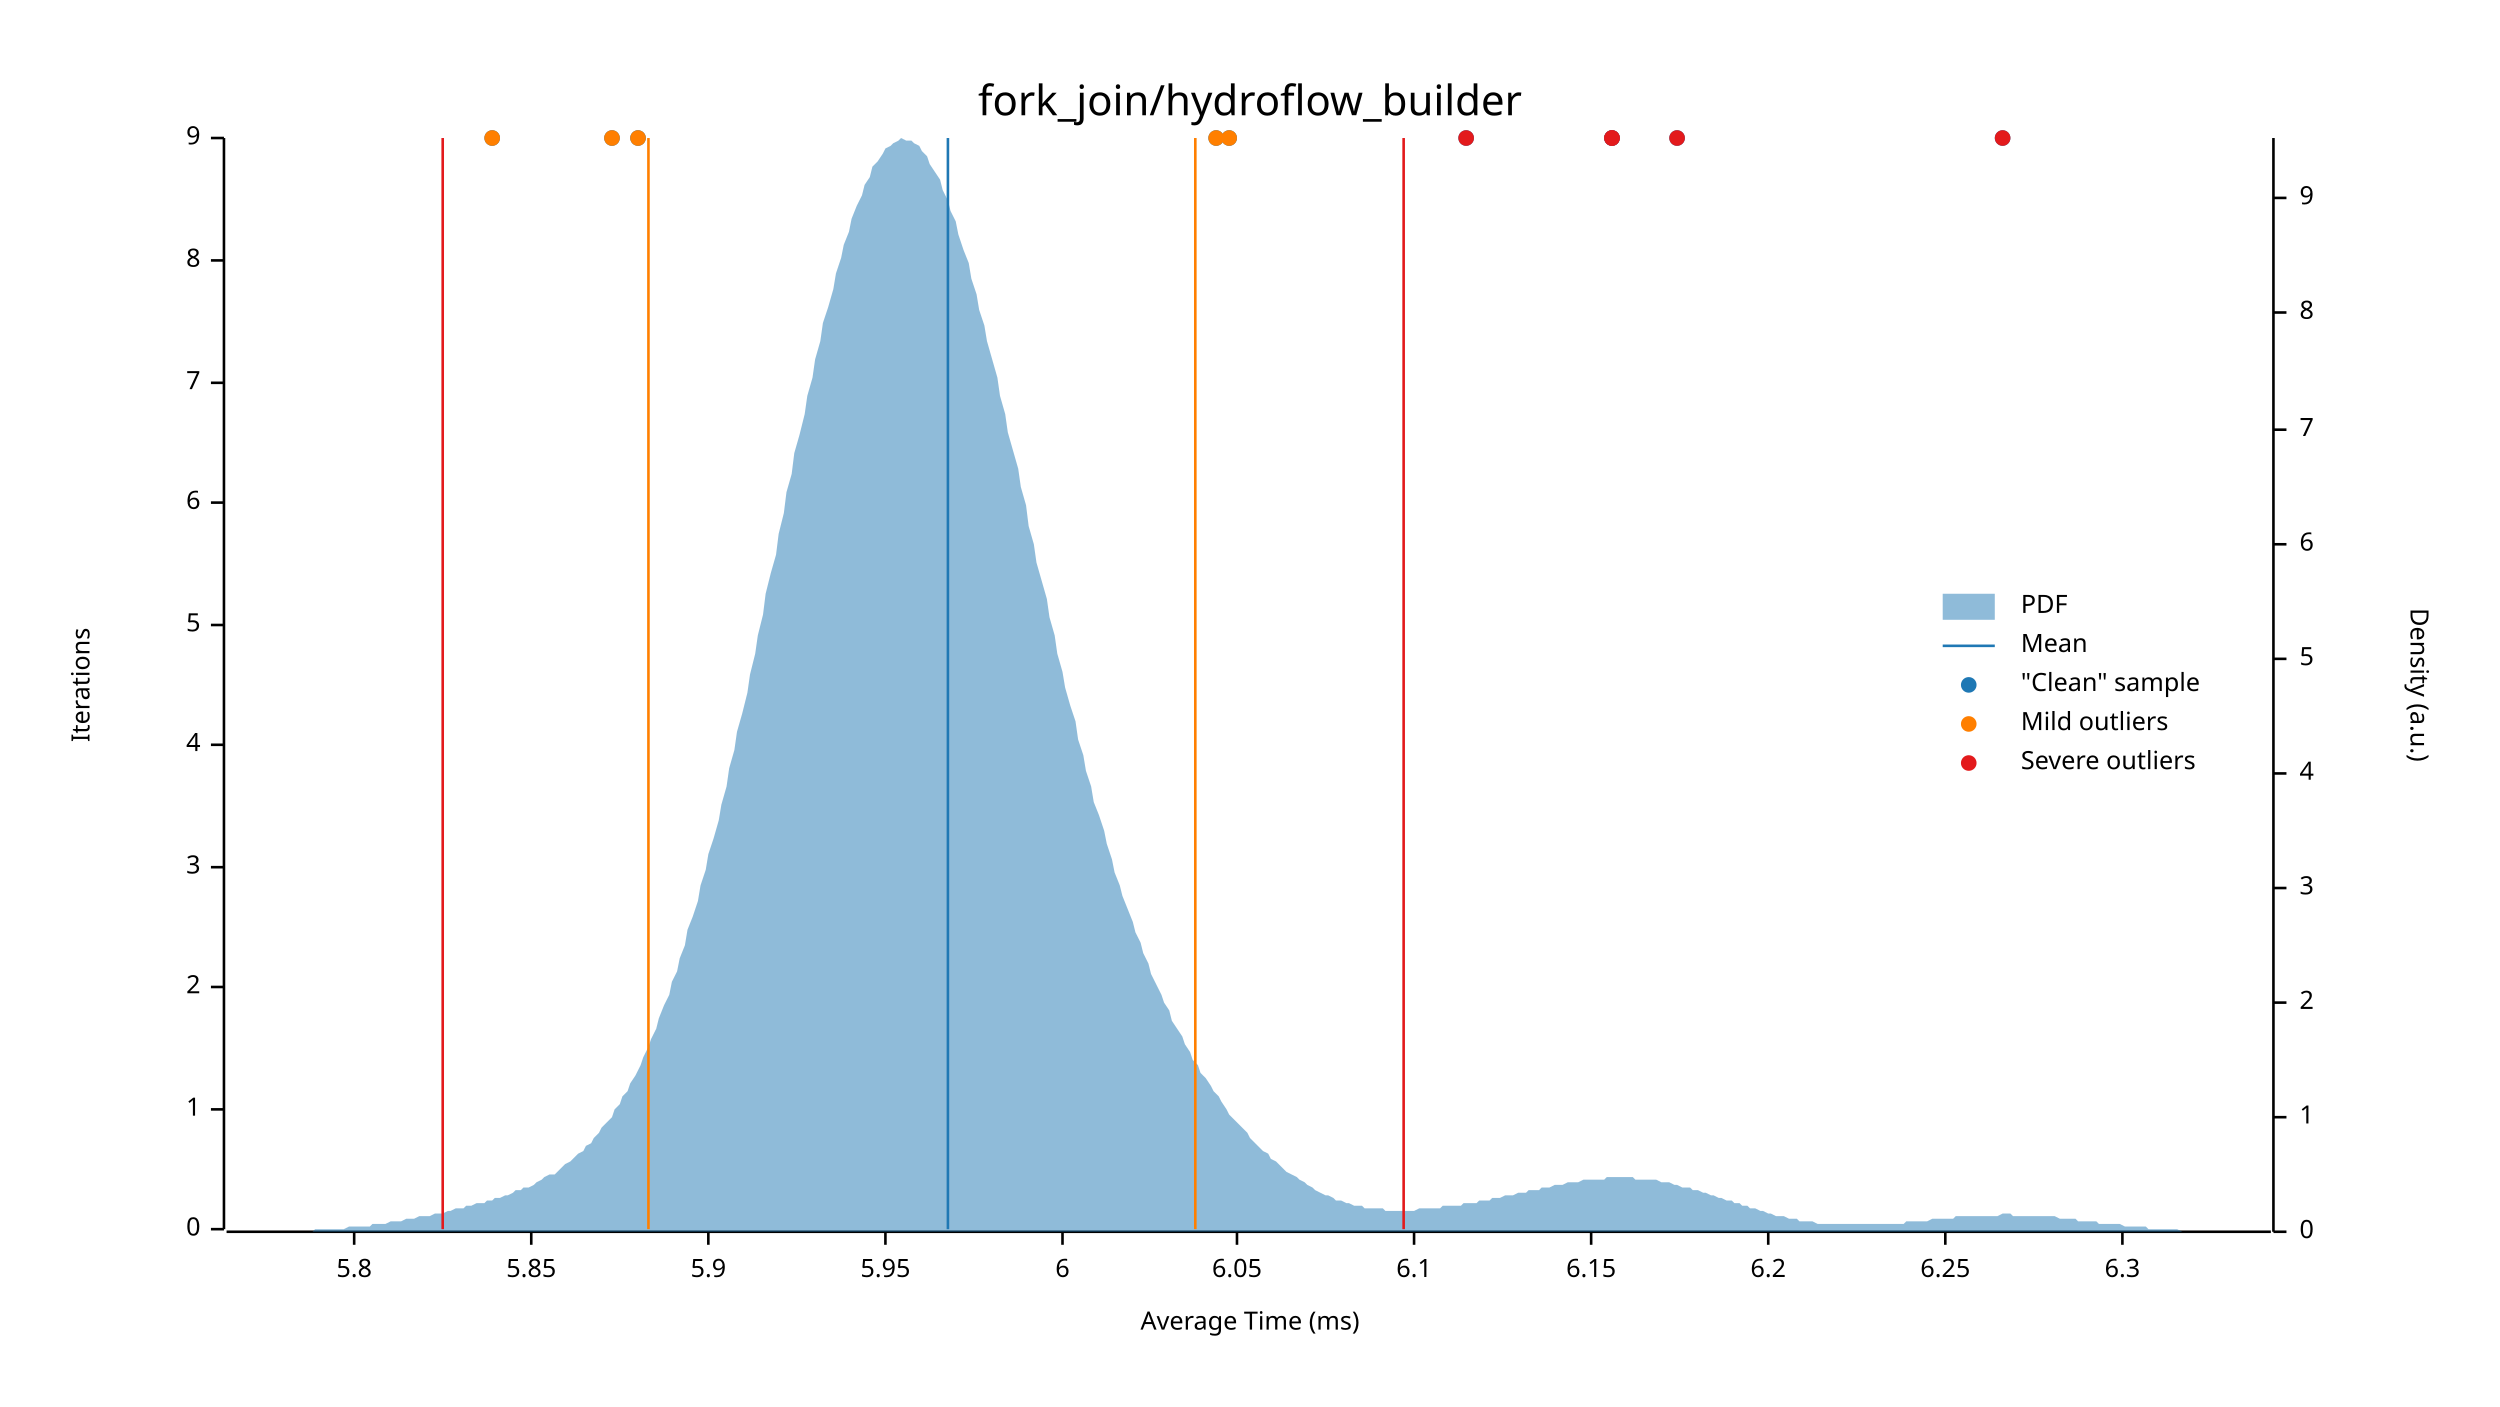
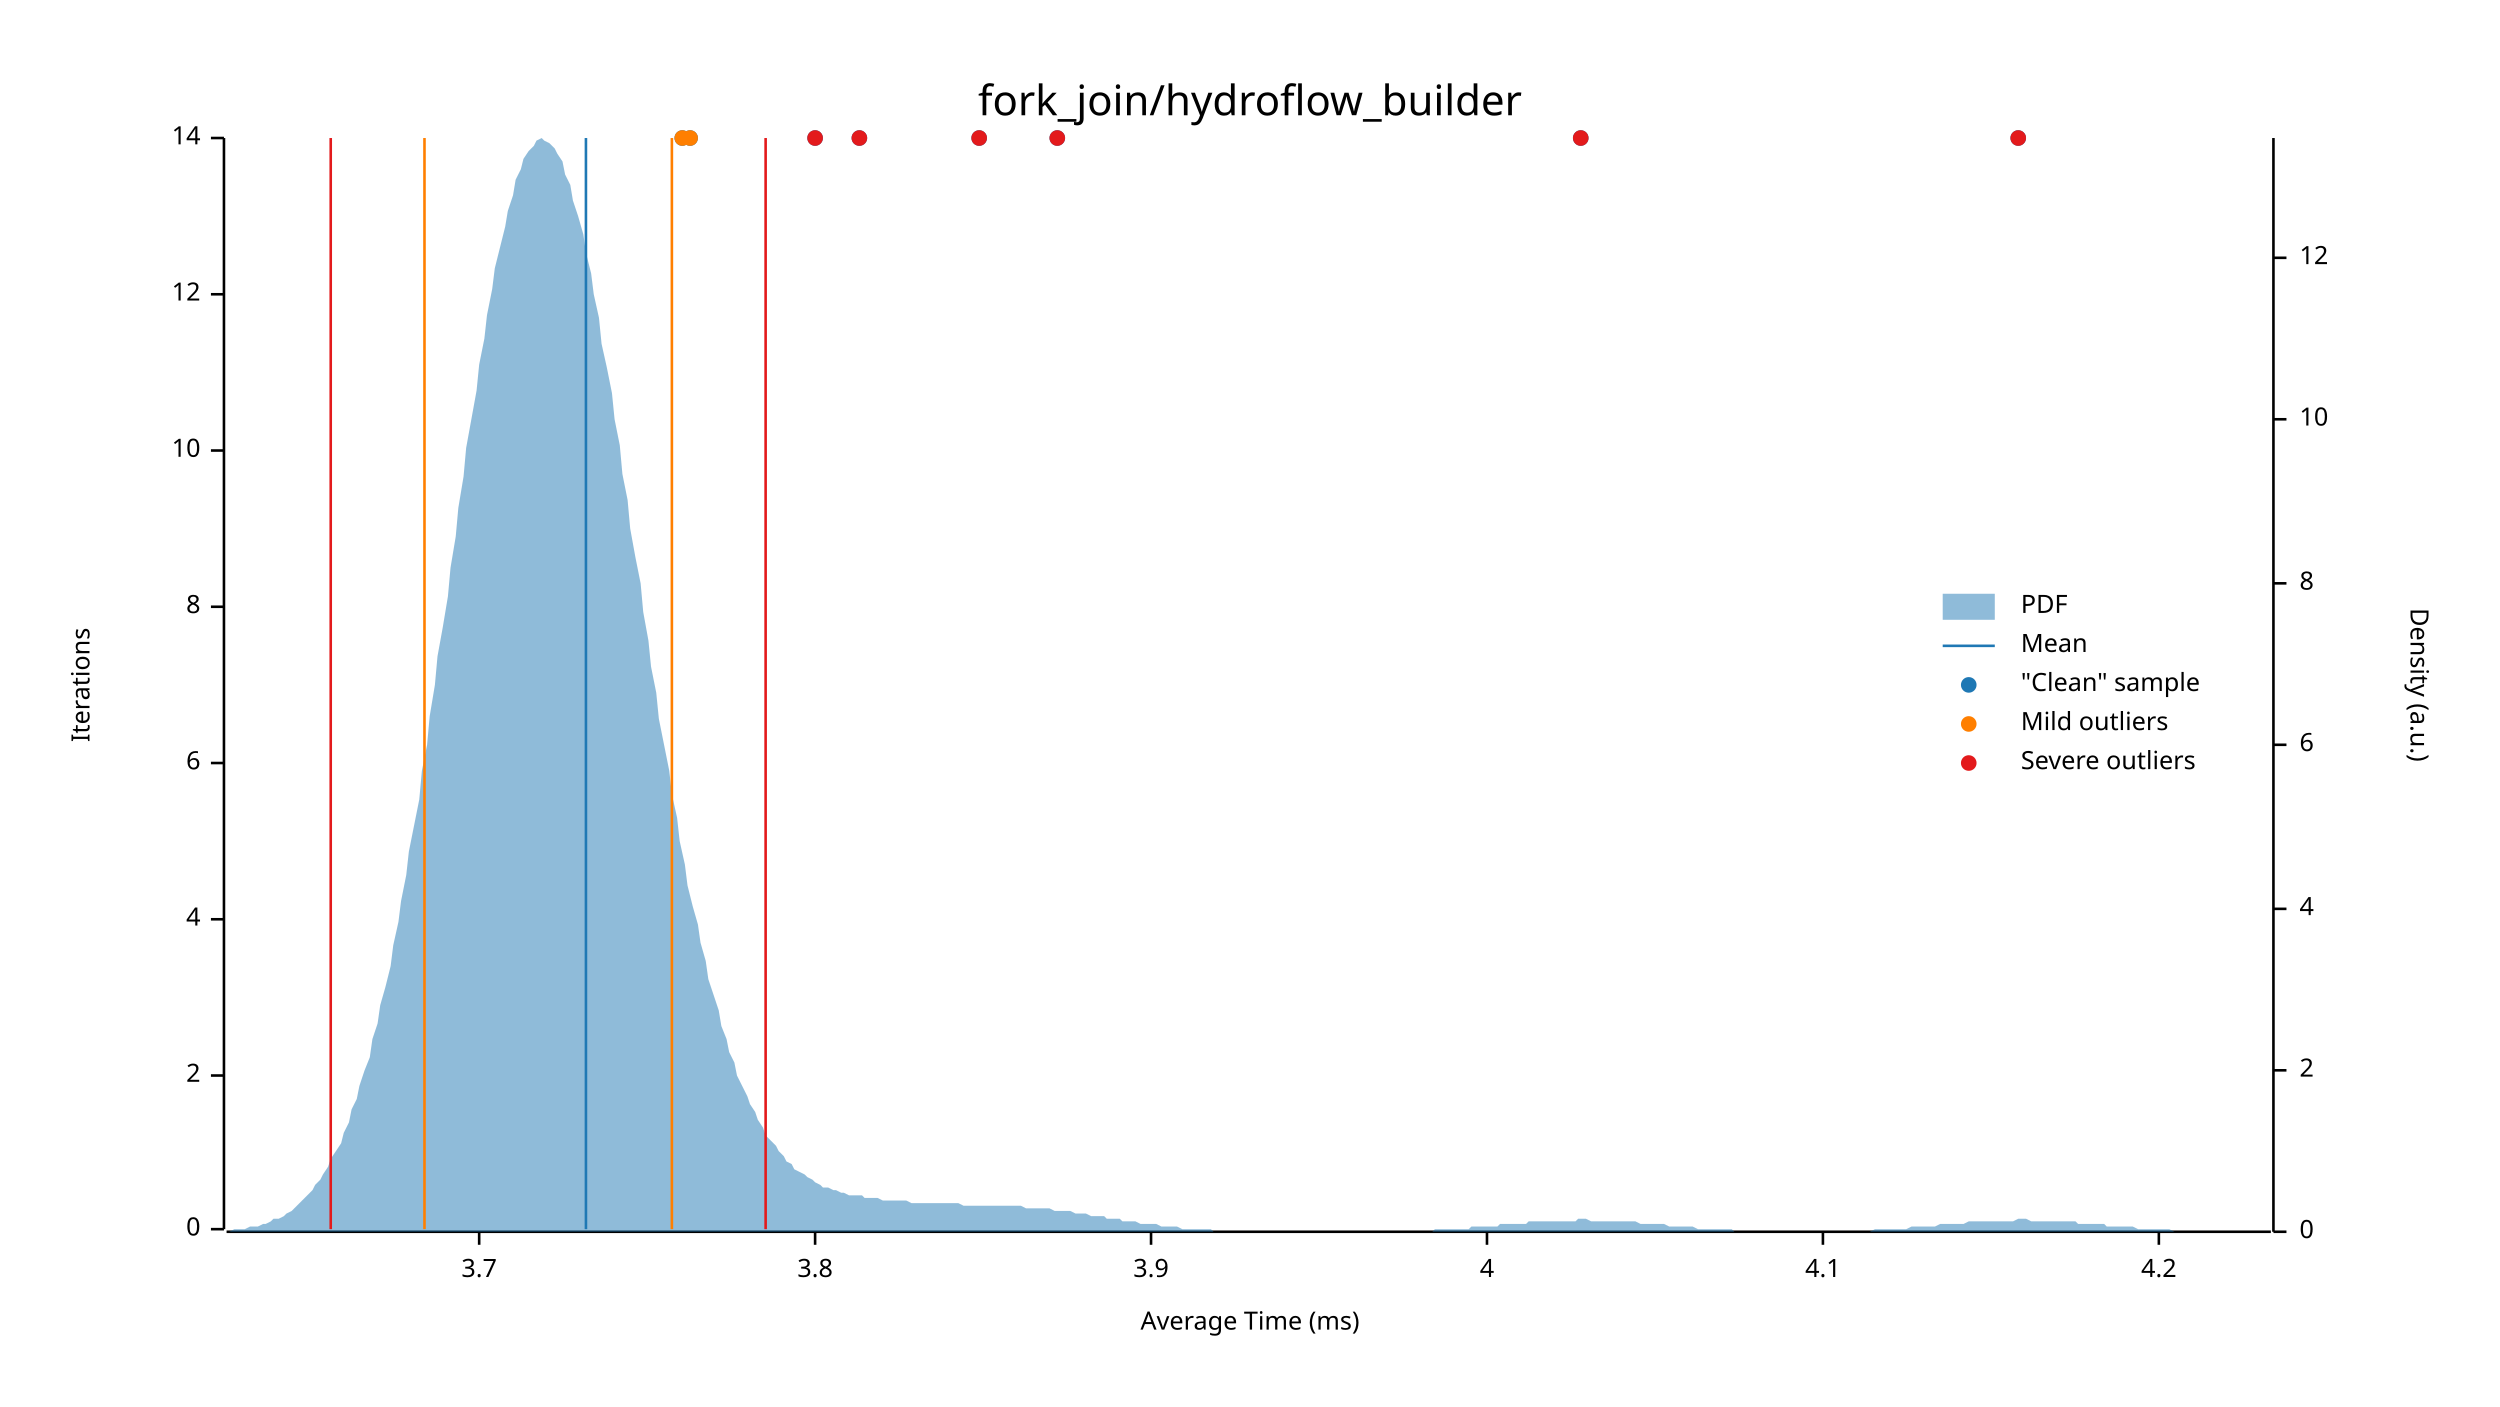
<svg xmlns="http://www.w3.org/2000/svg" width="960" height="540" viewBox="0 0 960 540">
  <text x="480" y="32" dy="0.76em" text-anchor="middle" font-family="sans-serif" font-size="16.129" opacity="1" fill="#000000">
fork_join/hydroflow_builder
</text>
  <text x="27" y="263" dy="0.76em" text-anchor="middle" font-family="sans-serif" font-size="9.677" opacity="1" fill="#000000" transform="rotate(270, 27, 263)">
Iterations
</text>
  <text x="480" y="513" dy="-0.5ex" text-anchor="middle" font-family="sans-serif" font-size="9.677" opacity="1" fill="#000000">
Average Time (ms)
</text>
  <polyline fill="none" opacity="1" stroke="#000000" stroke-width="1" points="86,53 86,472 " />
  <text x="77" y="472" dy="0.5ex" text-anchor="end" font-family="sans-serif" font-size="9.677" opacity="1" fill="#000000">
0
</text>
  <polyline fill="none" opacity="1" stroke="#000000" stroke-width="1" points="81,472 86,472 " />
-   <text x="77" y="426" dy="0.5ex" text-anchor="end" font-family="sans-serif" font-size="9.677" opacity="1" fill="#000000">
- 1
- </text>
-   <polyline fill="none" opacity="1" stroke="#000000" stroke-width="1" points="81,426 86,426 " />
-   <text x="77" y="379" dy="0.5ex" text-anchor="end" font-family="sans-serif" font-size="9.677" opacity="1" fill="#000000">
+   <text x="77" y="413" dy="0.5ex" text-anchor="end" font-family="sans-serif" font-size="9.677" opacity="1" fill="#000000">
2
</text>
-   <polyline fill="none" opacity="1" stroke="#000000" stroke-width="1" points="81,379 86,379 " />
-   <text x="77" y="333" dy="0.5ex" text-anchor="end" font-family="sans-serif" font-size="9.677" opacity="1" fill="#000000">
- 3
- </text>
-   <polyline fill="none" opacity="1" stroke="#000000" stroke-width="1" points="81,333 86,333 " />
-   <text x="77" y="286" dy="0.5ex" text-anchor="end" font-family="sans-serif" font-size="9.677" opacity="1" fill="#000000">
+   <polyline fill="none" opacity="1" stroke="#000000" stroke-width="1" points="81,413 86,413 " />
+   <text x="77" y="353" dy="0.5ex" text-anchor="end" font-family="sans-serif" font-size="9.677" opacity="1" fill="#000000">
4
</text>
-   <polyline fill="none" opacity="1" stroke="#000000" stroke-width="1" points="81,286 86,286 " />
-   <text x="77" y="240" dy="0.5ex" text-anchor="end" font-family="sans-serif" font-size="9.677" opacity="1" fill="#000000">
- 5
- </text>
-   <polyline fill="none" opacity="1" stroke="#000000" stroke-width="1" points="81,240 86,240 " />
-   <text x="77" y="193" dy="0.5ex" text-anchor="end" font-family="sans-serif" font-size="9.677" opacity="1" fill="#000000">
+   <polyline fill="none" opacity="1" stroke="#000000" stroke-width="1" points="81,353 86,353 " />
+   <text x="77" y="293" dy="0.5ex" text-anchor="end" font-family="sans-serif" font-size="9.677" opacity="1" fill="#000000">
6
</text>
-   <polyline fill="none" opacity="1" stroke="#000000" stroke-width="1" points="81,193 86,193 " />
-   <text x="77" y="147" dy="0.5ex" text-anchor="end" font-family="sans-serif" font-size="9.677" opacity="1" fill="#000000">
- 7
- </text>
-   <polyline fill="none" opacity="1" stroke="#000000" stroke-width="1" points="81,147 86,147 " />
-   <text x="77" y="100" dy="0.5ex" text-anchor="end" font-family="sans-serif" font-size="9.677" opacity="1" fill="#000000">
+   <polyline fill="none" opacity="1" stroke="#000000" stroke-width="1" points="81,293 86,293 " />
+   <text x="77" y="233" dy="0.5ex" text-anchor="end" font-family="sans-serif" font-size="9.677" opacity="1" fill="#000000">
8
</text>
-   <polyline fill="none" opacity="1" stroke="#000000" stroke-width="1" points="81,100 86,100 " />
+   <polyline fill="none" opacity="1" stroke="#000000" stroke-width="1" points="81,233 86,233 " />
+   <text x="77" y="173" dy="0.5ex" text-anchor="end" font-family="sans-serif" font-size="9.677" opacity="1" fill="#000000">
+ 10
+ </text>
+   <polyline fill="none" opacity="1" stroke="#000000" stroke-width="1" points="81,173 86,173 " />
+   <text x="77" y="113" dy="0.5ex" text-anchor="end" font-family="sans-serif" font-size="9.677" opacity="1" fill="#000000">
+ 12
+ </text>
+   <polyline fill="none" opacity="1" stroke="#000000" stroke-width="1" points="81,113 86,113 " />
  <text x="77" y="53" dy="0.5ex" text-anchor="end" font-family="sans-serif" font-size="9.677" opacity="1" fill="#000000">
- 9
+ 14
</text>
  <polyline fill="none" opacity="1" stroke="#000000" stroke-width="1" points="81,53 86,53 " />
  <polyline fill="none" opacity="1" stroke="#000000" stroke-width="1" points="87,473 872,473 " />
-   <text x="136" y="483" dy="0.76em" text-anchor="middle" font-family="sans-serif" font-size="9.677" opacity="1" fill="#000000">
- 5.8
+   <text x="184" y="483" dy="0.76em" text-anchor="middle" font-family="sans-serif" font-size="9.677" opacity="1" fill="#000000">
+ 3.7
</text>
-   <polyline fill="none" opacity="1" stroke="#000000" stroke-width="1" points="136,473 136,478 " />
-   <text x="204" y="483" dy="0.76em" text-anchor="middle" font-family="sans-serif" font-size="9.677" opacity="1" fill="#000000">
- 5.85
+   <polyline fill="none" opacity="1" stroke="#000000" stroke-width="1" points="184,473 184,478 " />
+   <text x="313" y="483" dy="0.76em" text-anchor="middle" font-family="sans-serif" font-size="9.677" opacity="1" fill="#000000">
+ 3.8
</text>
-   <polyline fill="none" opacity="1" stroke="#000000" stroke-width="1" points="204,473 204,478 " />
-   <text x="272" y="483" dy="0.76em" text-anchor="middle" font-family="sans-serif" font-size="9.677" opacity="1" fill="#000000">
- 5.9
+   <polyline fill="none" opacity="1" stroke="#000000" stroke-width="1" points="313,473 313,478 " />
+   <text x="442" y="483" dy="0.76em" text-anchor="middle" font-family="sans-serif" font-size="9.677" opacity="1" fill="#000000">
+ 3.9
</text>
-   <polyline fill="none" opacity="1" stroke="#000000" stroke-width="1" points="272,473 272,478 " />
-   <text x="340" y="483" dy="0.76em" text-anchor="middle" font-family="sans-serif" font-size="9.677" opacity="1" fill="#000000">
- 5.95
+   <polyline fill="none" opacity="1" stroke="#000000" stroke-width="1" points="442,473 442,478 " />
+   <text x="571" y="483" dy="0.76em" text-anchor="middle" font-family="sans-serif" font-size="9.677" opacity="1" fill="#000000">
+ 4
</text>
-   <polyline fill="none" opacity="1" stroke="#000000" stroke-width="1" points="340,473 340,478 " />
-   <text x="408" y="483" dy="0.76em" text-anchor="middle" font-family="sans-serif" font-size="9.677" opacity="1" fill="#000000">
- 6
+   <polyline fill="none" opacity="1" stroke="#000000" stroke-width="1" points="571,473 571,478 " />
+   <text x="700" y="483" dy="0.76em" text-anchor="middle" font-family="sans-serif" font-size="9.677" opacity="1" fill="#000000">
+ 4.1
</text>
-   <polyline fill="none" opacity="1" stroke="#000000" stroke-width="1" points="408,473 408,478 " />
-   <text x="475" y="483" dy="0.76em" text-anchor="middle" font-family="sans-serif" font-size="9.677" opacity="1" fill="#000000">
- 6.05
+   <polyline fill="none" opacity="1" stroke="#000000" stroke-width="1" points="700,473 700,478 " />
+   <text x="829" y="483" dy="0.76em" text-anchor="middle" font-family="sans-serif" font-size="9.677" opacity="1" fill="#000000">
+ 4.2
</text>
-   <polyline fill="none" opacity="1" stroke="#000000" stroke-width="1" points="475,473 475,478 " />
-   <text x="543" y="483" dy="0.76em" text-anchor="middle" font-family="sans-serif" font-size="9.677" opacity="1" fill="#000000">
- 6.1
- </text>
-   <polyline fill="none" opacity="1" stroke="#000000" stroke-width="1" points="543,473 543,478 " />
-   <text x="611" y="483" dy="0.76em" text-anchor="middle" font-family="sans-serif" font-size="9.677" opacity="1" fill="#000000">
- 6.15
- </text>
-   <polyline fill="none" opacity="1" stroke="#000000" stroke-width="1" points="611,473 611,478 " />
-   <text x="679" y="483" dy="0.76em" text-anchor="middle" font-family="sans-serif" font-size="9.677" opacity="1" fill="#000000">
- 6.2
- </text>
-   <polyline fill="none" opacity="1" stroke="#000000" stroke-width="1" points="679,473 679,478 " />
-   <text x="747" y="483" dy="0.76em" text-anchor="middle" font-family="sans-serif" font-size="9.677" opacity="1" fill="#000000">
- 6.25
- </text>
-   <polyline fill="none" opacity="1" stroke="#000000" stroke-width="1" points="747,473 747,478 " />
-   <text x="815" y="483" dy="0.76em" text-anchor="middle" font-family="sans-serif" font-size="9.677" opacity="1" fill="#000000">
- 6.3
- </text>
-   <polyline fill="none" opacity="1" stroke="#000000" stroke-width="1" points="815,473 815,478 " />
+   <polyline fill="none" opacity="1" stroke="#000000" stroke-width="1" points="829,473 829,478 " />
  <text x="933" y="263" dy="0.76em" text-anchor="middle" font-family="sans-serif" font-size="9.677" opacity="1" fill="#000000" transform="rotate(90, 933, 263)">
Density (a.u.)
</text>
  <polyline fill="none" opacity="1" stroke="#000000" stroke-width="1" points="873,53 873,473 " />
  <text x="883" y="473" dy="0.5ex" text-anchor="start" font-family="sans-serif" font-size="9.677" opacity="1" fill="#000000">
0
</text>
  <polyline fill="none" opacity="1" stroke="#000000" stroke-width="1" points="873,473 878,473 " />
-   <text x="883" y="429" dy="0.5ex" text-anchor="start" font-family="sans-serif" font-size="9.677" opacity="1" fill="#000000">
- 1
- </text>
-   <polyline fill="none" opacity="1" stroke="#000000" stroke-width="1" points="873,429 878,429 " />
-   <text x="883" y="385" dy="0.5ex" text-anchor="start" font-family="sans-serif" font-size="9.677" opacity="1" fill="#000000">
+   <text x="883" y="411" dy="0.5ex" text-anchor="start" font-family="sans-serif" font-size="9.677" opacity="1" fill="#000000">
2
</text>
-   <polyline fill="none" opacity="1" stroke="#000000" stroke-width="1" points="873,385 878,385 " />
-   <text x="883" y="341" dy="0.5ex" text-anchor="start" font-family="sans-serif" font-size="9.677" opacity="1" fill="#000000">
- 3
- </text>
-   <polyline fill="none" opacity="1" stroke="#000000" stroke-width="1" points="873,341 878,341 " />
-   <text x="883" y="297" dy="0.5ex" text-anchor="start" font-family="sans-serif" font-size="9.677" opacity="1" fill="#000000">
+   <polyline fill="none" opacity="1" stroke="#000000" stroke-width="1" points="873,411 878,411 " />
+   <text x="883" y="349" dy="0.5ex" text-anchor="start" font-family="sans-serif" font-size="9.677" opacity="1" fill="#000000">
4
</text>
-   <polyline fill="none" opacity="1" stroke="#000000" stroke-width="1" points="873,297 878,297 " />
-   <text x="883" y="253" dy="0.5ex" text-anchor="start" font-family="sans-serif" font-size="9.677" opacity="1" fill="#000000">
- 5
- </text>
-   <polyline fill="none" opacity="1" stroke="#000000" stroke-width="1" points="873,253 878,253 " />
-   <text x="883" y="209" dy="0.5ex" text-anchor="start" font-family="sans-serif" font-size="9.677" opacity="1" fill="#000000">
+   <polyline fill="none" opacity="1" stroke="#000000" stroke-width="1" points="873,349 878,349 " />
+   <text x="883" y="286" dy="0.5ex" text-anchor="start" font-family="sans-serif" font-size="9.677" opacity="1" fill="#000000">
6
</text>
-   <polyline fill="none" opacity="1" stroke="#000000" stroke-width="1" points="873,209 878,209 " />
-   <text x="883" y="165" dy="0.5ex" text-anchor="start" font-family="sans-serif" font-size="9.677" opacity="1" fill="#000000">
- 7
- </text>
-   <polyline fill="none" opacity="1" stroke="#000000" stroke-width="1" points="873,165 878,165 " />
-   <text x="883" y="120" dy="0.5ex" text-anchor="start" font-family="sans-serif" font-size="9.677" opacity="1" fill="#000000">
+   <polyline fill="none" opacity="1" stroke="#000000" stroke-width="1" points="873,286 878,286 " />
+   <text x="883" y="224" dy="0.5ex" text-anchor="start" font-family="sans-serif" font-size="9.677" opacity="1" fill="#000000">
8
</text>
-   <polyline fill="none" opacity="1" stroke="#000000" stroke-width="1" points="873,120 878,120 " />
-   <text x="883" y="76" dy="0.5ex" text-anchor="start" font-family="sans-serif" font-size="9.677" opacity="1" fill="#000000">
- 9
+   <polyline fill="none" opacity="1" stroke="#000000" stroke-width="1" points="873,224 878,224 " />
+   <text x="883" y="161" dy="0.5ex" text-anchor="start" font-family="sans-serif" font-size="9.677" opacity="1" fill="#000000">
+ 10
</text>
-   <polyline fill="none" opacity="1" stroke="#000000" stroke-width="1" points="873,76 878,76 " />
-   <polygon opacity="0.5" fill="#1F78B4" points="87,473 88,473 90,473 91,473 93,473 94,473 96,473 98,473 99,473 101,473 102,473 104,473 105,473 107,473 109,473 110,473 112,473 113,473 115,473 116,473 118,473 120,473 121,472 123,472 124,472 126,472 127,472 129,472 131,472 132,472 134,471 135,471 137,471 138,471 140,471 142,471 143,470 145,470 146,470 148,470 150,469 151,469 153,469 154,469 156,468 157,468 159,468 161,467 162,467 164,467 165,467 167,466 168,466 170,466 172,465 173,465 175,464 176,464 178,464 179,463 181,463 183,462 184,462 186,462 187,461 189,461 190,460 192,460 194,459 195,459 197,458 198,457 200,457 201,456 203,456 205,455 206,454 208,453 209,452 211,451 213,451 214,450 216,448 217,447 219,446 220,445 222,443 224,442 225,440 227,439 228,437 230,435 231,433 233,431 235,429 236,426 238,424 239,421 241,419 242,416 244,413 246,409 247,406 249,402 250,399 252,395 253,391 255,386 257,382 258,377 260,373 261,368 263,363 264,357 266,352 268,346 269,340 271,334 272,328 274,322 276,315 277,309 279,302 280,295 282,288 283,281 285,274 287,266 288,259 290,251 291,244 293,236 294,228 296,220 298,213 299,205 301,197 302,189 304,182 305,174 307,167 309,159 310,152 312,145 313,138 315,131 316,124 318,118 320,111 321,105 323,99 324,94 326,89 327,84 329,79 331,75 332,71 334,68 335,64 337,62 339,59 340,57 342,56 343,55 345,54 346,53 348,54 350,54 351,55 353,56 354,58 356,60 357,63 359,66 361,69 362,73 364,77 365,81 367,85 368,90 370,96 372,101 373,107 375,113 376,119 378,125 379,131 381,138 383,145 384,152 386,159 387,166 389,173 391,180 392,187 394,194 395,202 397,209 398,216 400,223 402,230 403,237 405,244 406,251 408,258 409,264 411,271 413,277 414,284 416,290 417,296 419,302 420,308 422,313 424,319 425,324 427,330 428,335 430,340 431,344 433,349 435,354 436,358 438,362 439,366 441,370 442,374 444,378 446,382 447,385 449,388 450,392 452,395 454,398 455,401 457,404 458,407 460,409 461,412 463,414 465,417 466,419 468,421 469,423 471,426 472,428 474,430 476,432 477,433 479,435 480,437 482,439 483,440 485,442 487,443 488,445 490,446 491,447 493,449 494,450 496,451 498,452 499,453 501,454 502,455 504,456 505,457 507,458 509,459 510,459 512,460 513,461 515,461 517,462 518,462 520,463 521,463 523,463 524,464 526,464 528,464 529,464 531,464 532,465 534,465 535,465 537,465 539,465 540,465 542,465 543,465 545,464 546,464 548,464 550,464 551,464 553,464 554,463 556,463 557,463 559,463 561,463 562,462 564,462 565,462 567,462 568,461 570,461 572,461 573,460 575,460 576,460 578,459 580,459 581,459 583,458 584,458 586,458 587,457 589,457 591,457 592,456 594,456 595,456 597,455 598,455 600,455 602,454 603,454 605,454 606,454 608,453 609,453 611,453 613,453 614,453 616,453 617,452 619,452 620,452 622,452 624,452 625,452 627,452 628,453 630,453 632,453 633,453 635,453 636,453 638,454 639,454 641,454 643,455 644,455 646,456 647,456 649,456 650,457 652,457 654,458 655,458 657,459 658,459 660,460 661,460 663,461 665,461 666,462 668,462 669,463 671,463 672,464 674,464 676,465 677,465 679,466 680,466 682,467 683,467 685,467 687,468 688,468 690,468 691,469 693,469 695,469 696,469 698,470 699,470 701,470 702,470 704,470 706,470 707,470 709,470 710,470 712,470 713,470 715,470 717,470 718,470 720,470 721,470 723,470 724,470 726,470 728,470 729,470 731,470 732,469 734,469 735,469 737,469 739,469 740,469 742,468 743,468 745,468 746,468 748,468 750,468 751,467 753,467 754,467 756,467 758,467 759,467 761,467 762,467 764,467 765,467 767,467 769,466 770,466 772,466 773,467 775,467 776,467 778,467 780,467 781,467 783,467 784,467 786,467 787,467 789,467 791,468 792,468 794,468 795,468 797,468 798,469 800,469 802,469 803,469 805,469 806,470 808,470 809,470 811,470 813,470 814,470 816,471 817,471 819,471 821,471 822,471 824,471 825,472 827,472 828,472 830,472 832,472 833,472 835,472 836,472 838,473 839,473 841,473 843,473 844,473 846,473 847,473 849,473 850,473 852,473 854,473 855,473 857,473 858,473 860,473 861,473 863,473 865,473 866,473 868,473 869,473 871,473 873,473 873,473 87,473 " />
-   <polyline fill="none" opacity="1" stroke="#1F78B4" stroke-width="1" points="364,472 364,53 " />
-   <polyline fill="none" opacity="1" stroke="#FF7F00" stroke-width="1" points="249,472 249,53 " />
-   <polyline fill="none" opacity="1" stroke="#FF7F00" stroke-width="1" points="459,472 459,53 " />
-   <polyline fill="none" opacity="1" stroke="#E31A1C" stroke-width="1" points="170,472 170,53 " />
-   <polyline fill="none" opacity="1" stroke="#E31A1C" stroke-width="1" points="539,472 539,53 " />
-   <circle cx="619" cy="53" r="3" opacity="1" fill="#1F78B4" stroke="none" stroke-width="1" />
-   <circle cx="467" cy="53" r="3" opacity="1" fill="#1F78B4" stroke="none" stroke-width="1" />
-   <circle cx="644" cy="53" r="3" opacity="1" fill="#1F78B4" stroke="none" stroke-width="1" />
-   <circle cx="619" cy="53" r="3" opacity="1" fill="#1F78B4" stroke="none" stroke-width="1" />
-   <circle cx="472" cy="53" r="3" opacity="1" fill="#1F78B4" stroke="none" stroke-width="1" />
-   <circle cx="235" cy="53" r="3" opacity="1" fill="#1F78B4" stroke="none" stroke-width="1" />
-   <circle cx="245" cy="53" r="3" opacity="1" fill="#1F78B4" stroke="none" stroke-width="1" />
-   <circle cx="189" cy="53" r="3" opacity="1" fill="#1F78B4" stroke="none" stroke-width="1" />
-   <circle cx="769" cy="53" r="3" opacity="1" fill="#1F78B4" stroke="none" stroke-width="1" />
-   <circle cx="563" cy="53" r="3" opacity="1" fill="#1F78B4" stroke="none" stroke-width="1" />
-   <circle cx="467" cy="53" r="3" opacity="1" fill="#FF7F00" stroke="none" stroke-width="1" />
-   <circle cx="472" cy="53" r="3" opacity="1" fill="#FF7F00" stroke="none" stroke-width="1" />
-   <circle cx="235" cy="53" r="3" opacity="1" fill="#FF7F00" stroke="none" stroke-width="1" />
-   <circle cx="245" cy="53" r="3" opacity="1" fill="#FF7F00" stroke="none" stroke-width="1" />
-   <circle cx="189" cy="53" r="3" opacity="1" fill="#FF7F00" stroke="none" stroke-width="1" />
-   <circle cx="619" cy="53" r="3" opacity="1" fill="#E31A1C" stroke="none" stroke-width="1" />
-   <circle cx="644" cy="53" r="3" opacity="1" fill="#E31A1C" stroke="none" stroke-width="1" />
-   <circle cx="619" cy="53" r="3" opacity="1" fill="#E31A1C" stroke="none" stroke-width="1" />
-   <circle cx="769" cy="53" r="3" opacity="1" fill="#E31A1C" stroke="none" stroke-width="1" />
-   <circle cx="563" cy="53" r="3" opacity="1" fill="#E31A1C" stroke="none" stroke-width="1" />
+   <polyline fill="none" opacity="1" stroke="#000000" stroke-width="1" points="873,161 878,161 " />
+   <text x="883" y="99" dy="0.5ex" text-anchor="start" font-family="sans-serif" font-size="9.677" opacity="1" fill="#000000">
+ 12
+ </text>
+   <polyline fill="none" opacity="1" stroke="#000000" stroke-width="1" points="873,99 878,99 " />
+   <polygon opacity="0.5" fill="#1F78B4" points="87,473 88,473 90,472 91,472 93,472 94,472 96,471 98,471 99,471 101,470 102,470 104,469 105,468 107,468 109,467 110,466 112,465 113,464 115,462 116,461 118,459 120,457 121,455 123,453 124,451 126,448 127,445 129,442 131,439 132,435 134,431 135,426 137,422 138,417 140,411 142,406 143,399 145,393 146,386 148,379 150,371 151,363 153,354 154,346 156,336 157,327 159,317 161,307 162,296 164,286 165,275 167,263 168,252 170,241 172,229 173,218 175,206 176,195 178,183 179,172 181,161 183,150 184,140 186,130 187,121 189,111 190,103 192,95 194,87 195,81 197,75 198,69 200,65 201,61 203,58 205,56 206,54 208,53 209,54 211,55 213,57 214,59 216,62 217,67 219,71 220,77 222,83 224,90 225,97 227,105 228,113 230,122 231,132 233,141 235,151 236,161 238,171 239,182 241,192 242,203 244,214 246,224 247,235 249,246 250,256 252,266 253,276 255,286 257,296 258,305 260,314 261,323 263,332 264,340 266,348 268,355 269,362 271,369 272,376 274,382 276,388 277,394 279,399 280,404 282,408 283,413 285,417 287,421 288,424 290,427 291,430 293,433 294,436 296,438 298,440 299,442 301,444 302,446 304,447 305,449 307,450 309,451 310,452 312,453 313,454 315,455 316,456 318,456 320,457 321,457 323,458 324,458 326,459 327,459 329,459 331,459 332,460 334,460 335,460 337,460 339,461 340,461 342,461 343,461 345,461 346,461 348,461 350,462 351,462 353,462 354,462 356,462 357,462 359,462 361,462 362,462 364,462 365,462 367,462 368,462 370,463 372,463 373,463 375,463 376,463 378,463 379,463 381,463 383,463 384,463 386,463 387,463 389,463 391,463 392,463 394,464 395,464 397,464 398,464 400,464 402,464 403,464 405,465 406,465 408,465 409,465 411,465 413,466 414,466 416,466 417,466 419,467 420,467 422,467 424,467 425,468 427,468 428,468 430,468 431,469 433,469 435,469 436,469 438,470 439,470 441,470 442,470 444,470 446,471 447,471 449,471 450,471 452,471 454,472 455,472 457,472 458,472 460,472 461,472 463,472 465,472 466,473 468,473 469,473 471,473 472,473 474,473 476,473 477,473 479,473 480,473 482,473 483,473 485,473 487,473 488,473 490,473 491,473 493,473 494,473 496,473 498,473 499,473 501,473 502,473 504,473 505,473 507,473 509,473 510,473 512,473 513,473 515,473 517,473 518,473 520,473 521,473 523,473 524,473 526,473 528,473 529,473 531,473 532,473 534,473 535,473 537,473 539,473 540,473 542,473 543,473 545,473 546,473 548,473 550,473 551,472 553,472 554,472 556,472 557,472 559,472 561,472 562,472 564,472 565,471 567,471 568,471 570,471 572,471 573,471 575,471 576,470 578,470 580,470 581,470 583,470 584,470 586,470 587,469 589,469 591,469 592,469 594,469 595,469 597,469 598,469 600,469 602,469 603,469 605,469 606,468 608,468 609,468 611,469 613,469 614,469 616,469 617,469 619,469 620,469 622,469 624,469 625,469 627,469 628,469 630,470 632,470 633,470 635,470 636,470 638,470 639,470 641,471 643,471 644,471 646,471 647,471 649,471 650,471 652,472 654,472 655,472 657,472 658,472 660,472 661,472 663,472 665,472 666,473 668,473 669,473 671,473 672,473 674,473 676,473 677,473 679,473 680,473 682,473 683,473 685,473 687,473 688,473 690,473 691,473 693,473 695,473 696,473 698,473 699,473 701,473 702,473 704,473 706,473 707,473 709,473 710,473 712,473 713,473 715,473 717,473 718,473 720,472 721,472 723,472 724,472 726,472 728,472 729,472 731,472 732,472 734,471 735,471 737,471 739,471 740,471 742,471 743,471 745,470 746,470 748,470 750,470 751,470 753,470 754,470 756,469 758,469 759,469 761,469 762,469 764,469 765,469 767,469 769,469 770,469 772,469 773,469 775,468 776,468 778,468 780,469 781,469 783,469 784,469 786,469 787,469 789,469 791,469 792,469 794,469 795,469 797,469 798,470 800,470 802,470 803,470 805,470 806,470 808,470 809,471 811,471 813,471 814,471 816,471 817,471 819,471 821,472 822,472 824,472 825,472 827,472 828,472 830,472 832,472 833,472 835,473 836,473 838,473 839,473 841,473 843,473 844,473 846,473 847,473 849,473 850,473 852,473 854,473 855,473 857,473 858,473 860,473 861,473 863,473 865,473 866,473 868,473 869,473 871,473 873,473 873,473 87,473 " />
+   <polyline fill="none" opacity="1" stroke="#1F78B4" stroke-width="1" points="225,472 225,53 " />
+   <polyline fill="none" opacity="1" stroke="#FF7F00" stroke-width="1" points="163,472 163,53 " />
+   <polyline fill="none" opacity="1" stroke="#FF7F00" stroke-width="1" points="258,472 258,53 " />
+   <polyline fill="none" opacity="1" stroke="#E31A1C" stroke-width="1" points="127,472 127,53 " />
+   <polyline fill="none" opacity="1" stroke="#E31A1C" stroke-width="1" points="294,472 294,53 " />
+   <circle cx="313" cy="53" r="3" opacity="1" fill="#1F78B4" stroke="none" stroke-width="1" />
+   <circle cx="775" cy="53" r="3" opacity="1" fill="#1F78B4" stroke="none" stroke-width="1" />
+   <circle cx="607" cy="53" r="3" opacity="1" fill="#1F78B4" stroke="none" stroke-width="1" />
+   <circle cx="406" cy="53" r="3" opacity="1" fill="#1F78B4" stroke="none" stroke-width="1" />
+   <circle cx="376" cy="53" r="3" opacity="1" fill="#1F78B4" stroke="none" stroke-width="1" />
+   <circle cx="330" cy="53" r="3" opacity="1" fill="#1F78B4" stroke="none" stroke-width="1" />
+   <circle cx="262" cy="53" r="3" opacity="1" fill="#1F78B4" stroke="none" stroke-width="1" />
+   <circle cx="265" cy="53" r="3" opacity="1" fill="#1F78B4" stroke="none" stroke-width="1" />
+   <circle cx="262" cy="53" r="3" opacity="1" fill="#FF7F00" stroke="none" stroke-width="1" />
+   <circle cx="265" cy="53" r="3" opacity="1" fill="#FF7F00" stroke="none" stroke-width="1" />
+   <circle cx="313" cy="53" r="3" opacity="1" fill="#E31A1C" stroke="none" stroke-width="1" />
+   <circle cx="775" cy="53" r="3" opacity="1" fill="#E31A1C" stroke="none" stroke-width="1" />
+   <circle cx="607" cy="53" r="3" opacity="1" fill="#E31A1C" stroke="none" stroke-width="1" />
+   <circle cx="406" cy="53" r="3" opacity="1" fill="#E31A1C" stroke="none" stroke-width="1" />
+   <circle cx="376" cy="53" r="3" opacity="1" fill="#E31A1C" stroke="none" stroke-width="1" />
+   <circle cx="330" cy="53" r="3" opacity="1" fill="#E31A1C" stroke="none" stroke-width="1" />
  <text x="776" y="228" dy="0.76em" text-anchor="start" font-family="sans-serif" font-size="9.677" opacity="1" fill="#000000">
PDF
</text>
  <text x="776" y="243" dy="0.76em" text-anchor="start" font-family="sans-serif" font-size="9.677" opacity="1" fill="#000000">
Mean
</text>
  <text x="776" y="258" dy="0.76em" text-anchor="start" font-family="sans-serif" font-size="9.677" opacity="1" fill="#000000">
"Clean" sample
</text>
  <text x="776" y="273" dy="0.76em" text-anchor="start" font-family="sans-serif" font-size="9.677" opacity="1" fill="#000000">
Mild outliers
</text>
  <text x="776" y="288" dy="0.76em" text-anchor="start" font-family="sans-serif" font-size="9.677" opacity="1" fill="#000000">
Severe outliers
</text>
  <rect x="746" y="228" width="20" height="10" opacity="0.5" fill="#1F78B4" stroke="none" />
  <polyline fill="none" opacity="1" stroke="#1F78B4" stroke-width="1" points="746,248 766,248 " />
  <circle cx="756" cy="263" r="3" opacity="1" fill="#1F78B4" stroke="none" stroke-width="1" />
  <circle cx="756" cy="278" r="3" opacity="1" fill="#FF7F00" stroke="none" stroke-width="1" />
  <circle cx="756" cy="293" r="3" opacity="1" fill="#E31A1C" stroke="none" stroke-width="1" />
</svg>
